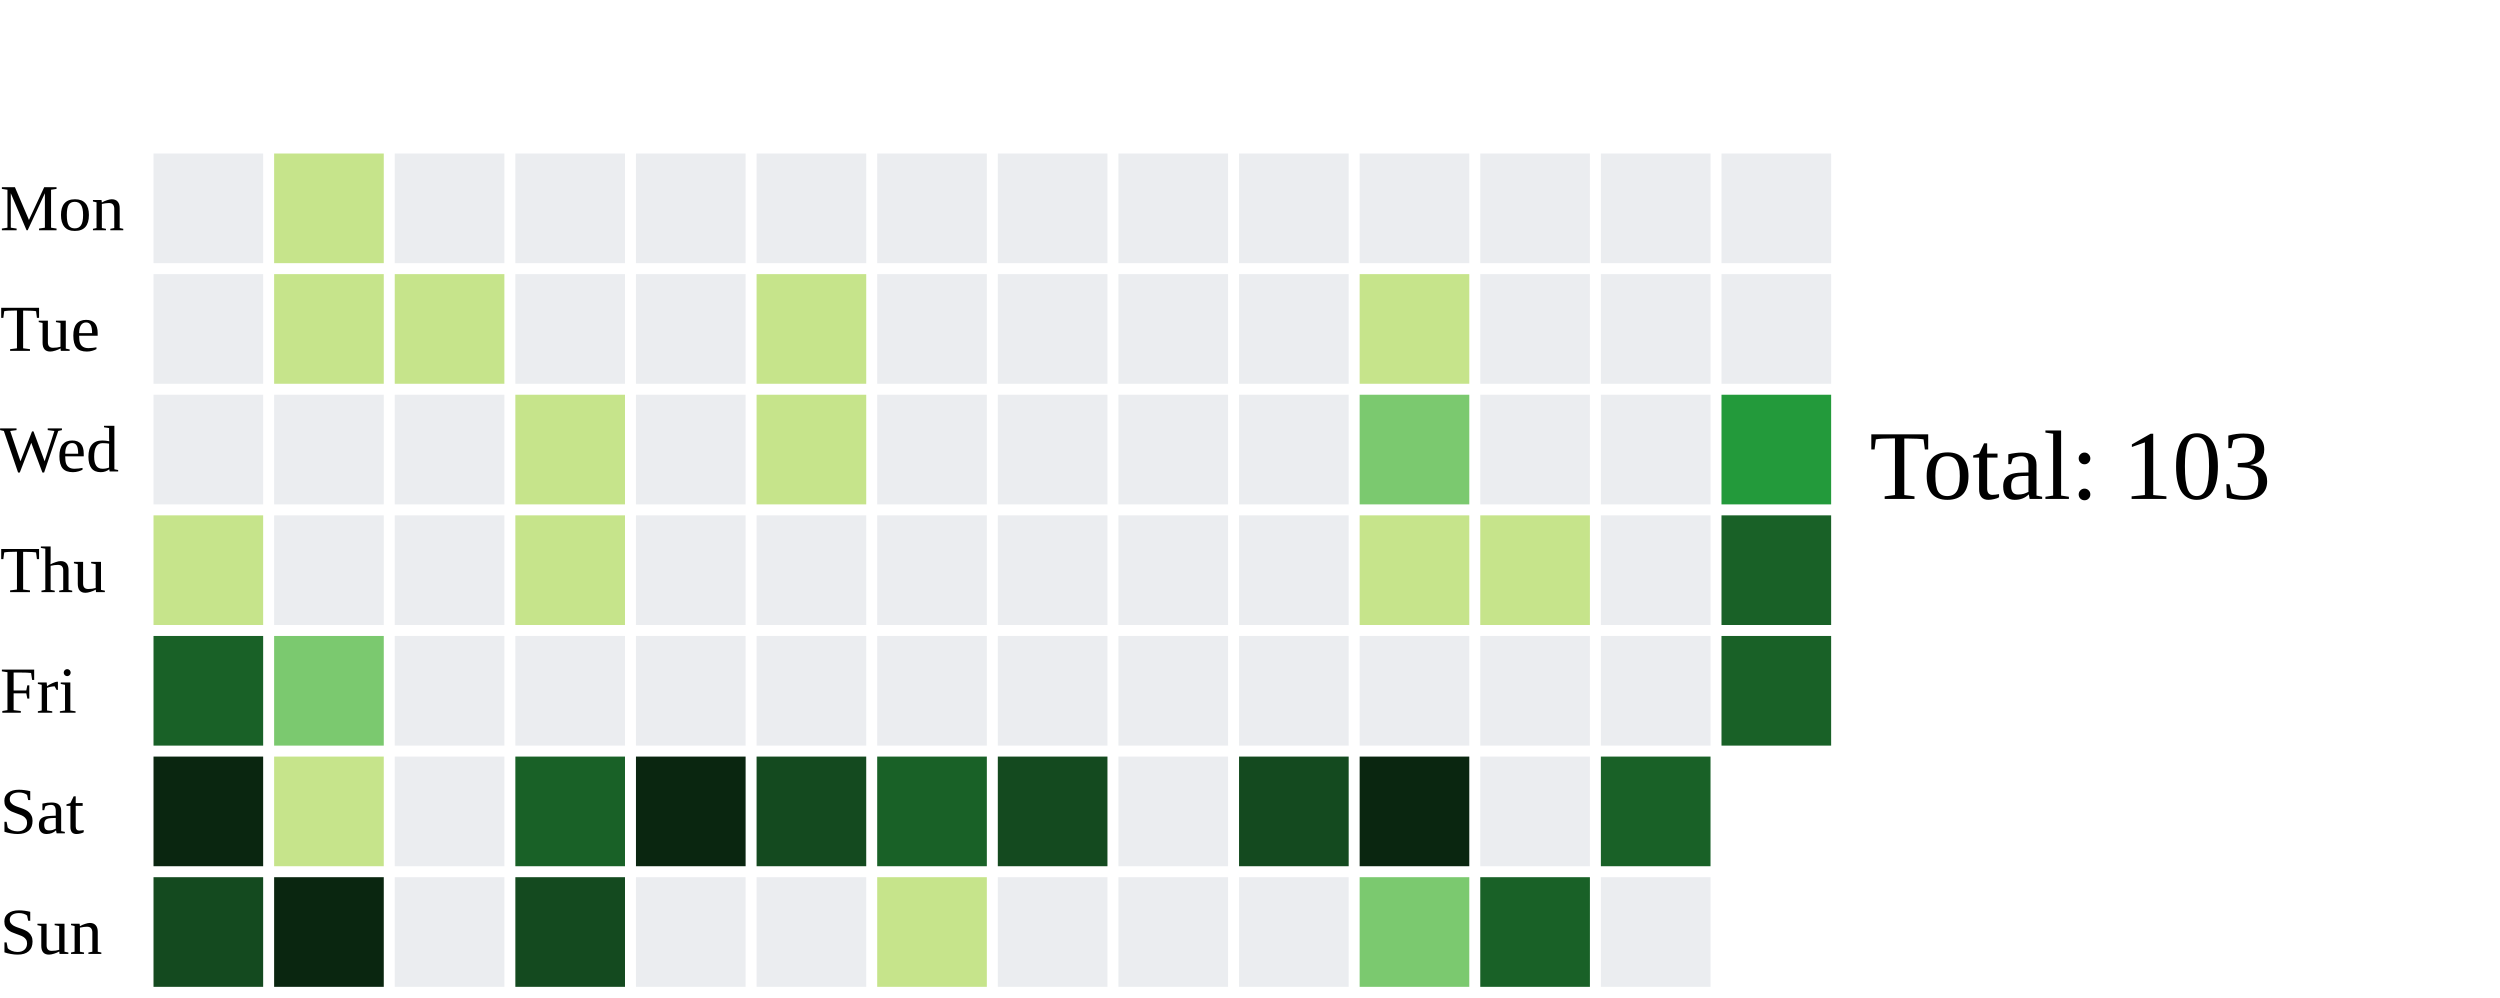
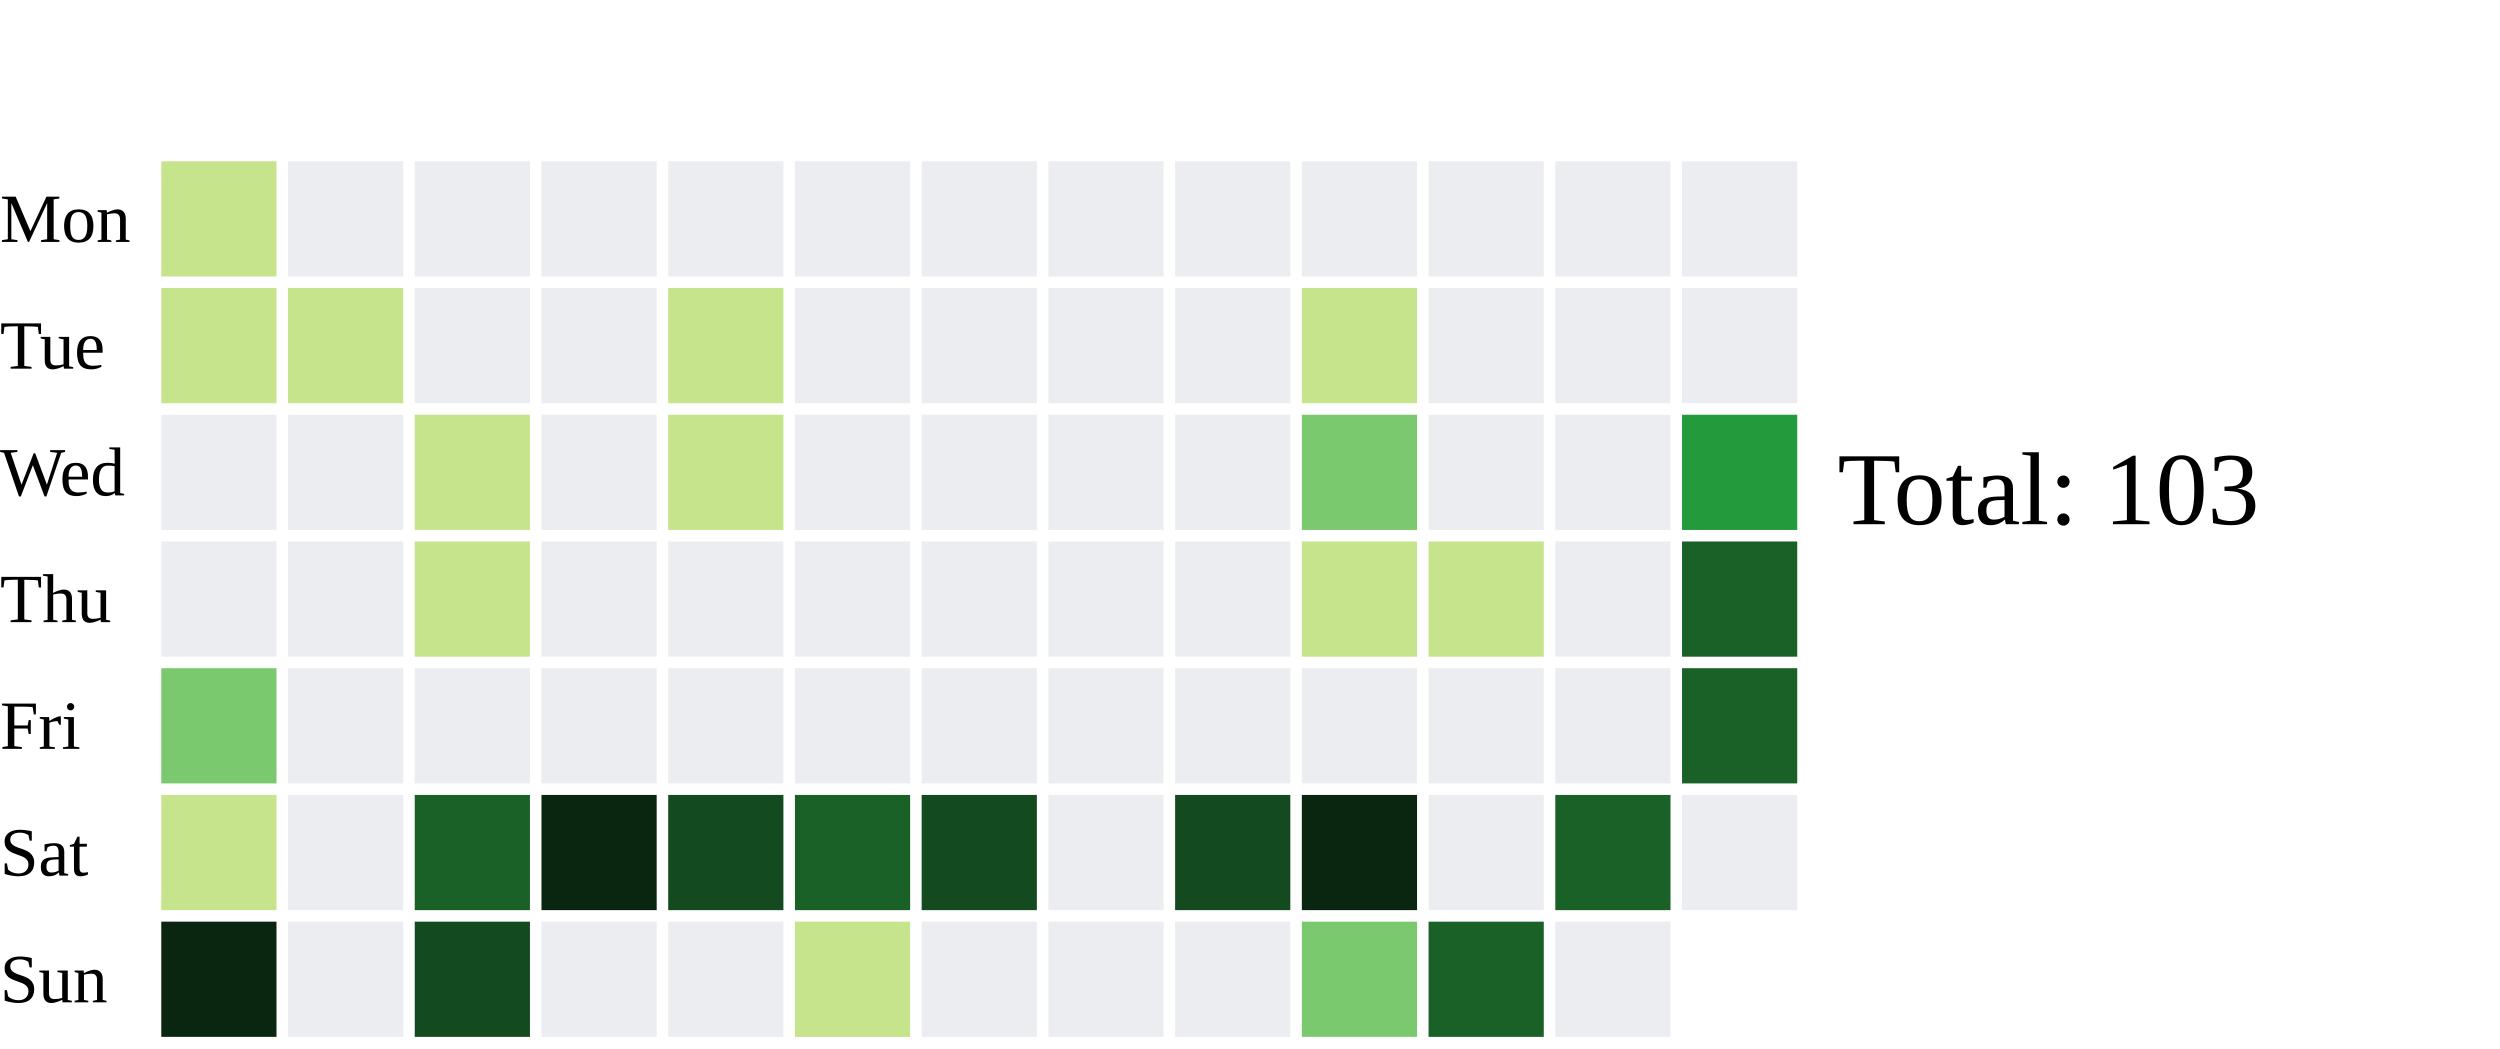
- <svg xmlns="http://www.w3.org/2000/svg" width="456" height="182">
+ <svg xmlns="http://www.w3.org/2000/svg" width="434" height="182">
  <text x="0" y="42.0" font-size="12" fill="black">Mon</text>
  <text x="0" y="64.0" font-size="12" fill="black">Tue</text>
  <text x="0" y="86.0" font-size="12" fill="black">Wed</text>
  <text x="0" y="108.0" font-size="12" fill="black">Thu</text>
  <text x="0" y="130.0" font-size="12" fill="black">Fri</text>
  <text x="0" y="152.0" font-size="12" fill="black">Sat</text>
  <text x="0" y="174.0" font-size="12" fill="black">Sun</text>
-   <rect x="28" y="28" width="20" height="20" fill="#ebedf0">
+   <rect x="28" y="28" width="20" height="20" fill="#c6e48b">
    </rect>
-   <rect x="28" y="50" width="20" height="20" fill="#ebedf0">
+   <rect x="28" y="50" width="20" height="20" fill="#c6e48b">
    </rect>
  <rect x="28" y="72" width="20" height="20" fill="#ebedf0">
    </rect>
-   <rect x="28" y="94" width="20" height="20" fill="#c6e48b">
+   <rect x="28" y="94" width="20" height="20" fill="#ebedf0">
    </rect>
-   <rect x="28" y="116" width="20" height="20" fill="#196127">
+   <rect x="28" y="116" width="20" height="20" fill="#7bc96f">
    </rect>
-   <rect x="28" y="138" width="20" height="20" fill="#0A2610">
+   <rect x="28" y="138" width="20" height="20" fill="#c6e48b">
    </rect>
-   <rect x="28" y="160" width="20" height="20" fill="#144A1F">
+   <rect x="28" y="160" width="20" height="20" fill="#0A2610">
    </rect>
-   <rect x="50" y="28" width="20" height="20" fill="#c6e48b">
+   <rect x="50" y="28" width="20" height="20" fill="#ebedf0">
    </rect>
  <rect x="50" y="50" width="20" height="20" fill="#c6e48b">
    </rect>
  <rect x="50" y="72" width="20" height="20" fill="#ebedf0">
    </rect>
  <rect x="50" y="94" width="20" height="20" fill="#ebedf0">
    </rect>
-   <rect x="50" y="116" width="20" height="20" fill="#7bc96f">
+   <rect x="50" y="116" width="20" height="20" fill="#ebedf0">
    </rect>
-   <rect x="50" y="138" width="20" height="20" fill="#c6e48b">
+   <rect x="50" y="138" width="20" height="20" fill="#ebedf0">
    </rect>
-   <rect x="50" y="160" width="20" height="20" fill="#0A2610">
+   <rect x="50" y="160" width="20" height="20" fill="#ebedf0">
    </rect>
  <rect x="72" y="28" width="20" height="20" fill="#ebedf0">
    </rect>
-   <rect x="72" y="50" width="20" height="20" fill="#c6e48b">
+   <rect x="72" y="50" width="20" height="20" fill="#ebedf0">
    </rect>
-   <rect x="72" y="72" width="20" height="20" fill="#ebedf0">
+   <rect x="72" y="72" width="20" height="20" fill="#c6e48b">
    </rect>
-   <rect x="72" y="94" width="20" height="20" fill="#ebedf0">
+   <rect x="72" y="94" width="20" height="20" fill="#c6e48b">
    </rect>
  <rect x="72" y="116" width="20" height="20" fill="#ebedf0">
    </rect>
-   <rect x="72" y="138" width="20" height="20" fill="#ebedf0">
+   <rect x="72" y="138" width="20" height="20" fill="#196127">
    </rect>
-   <rect x="72" y="160" width="20" height="20" fill="#ebedf0">
+   <rect x="72" y="160" width="20" height="20" fill="#144A1F">
    </rect>
  <rect x="94" y="28" width="20" height="20" fill="#ebedf0">
    </rect>
  <rect x="94" y="50" width="20" height="20" fill="#ebedf0">
    </rect>
-   <rect x="94" y="72" width="20" height="20" fill="#c6e48b">
+   <rect x="94" y="72" width="20" height="20" fill="#ebedf0">
    </rect>
-   <rect x="94" y="94" width="20" height="20" fill="#c6e48b">
+   <rect x="94" y="94" width="20" height="20" fill="#ebedf0">
    </rect>
  <rect x="94" y="116" width="20" height="20" fill="#ebedf0">
    </rect>
-   <rect x="94" y="138" width="20" height="20" fill="#196127">
+   <rect x="94" y="138" width="20" height="20" fill="#0A2610">
    </rect>
-   <rect x="94" y="160" width="20" height="20" fill="#144A1F">
+   <rect x="94" y="160" width="20" height="20" fill="#ebedf0">
    </rect>
  <rect x="116" y="28" width="20" height="20" fill="#ebedf0">
    </rect>
-   <rect x="116" y="50" width="20" height="20" fill="#ebedf0">
+   <rect x="116" y="50" width="20" height="20" fill="#c6e48b">
    </rect>
-   <rect x="116" y="72" width="20" height="20" fill="#ebedf0">
+   <rect x="116" y="72" width="20" height="20" fill="#c6e48b">
    </rect>
  <rect x="116" y="94" width="20" height="20" fill="#ebedf0">
    </rect>
  <rect x="116" y="116" width="20" height="20" fill="#ebedf0">
    </rect>
-   <rect x="116" y="138" width="20" height="20" fill="#0A2610">
+   <rect x="116" y="138" width="20" height="20" fill="#144A1F">
    </rect>
  <rect x="116" y="160" width="20" height="20" fill="#ebedf0">
    </rect>
  <rect x="138" y="28" width="20" height="20" fill="#ebedf0">
    </rect>
-   <rect x="138" y="50" width="20" height="20" fill="#c6e48b">
+   <rect x="138" y="50" width="20" height="20" fill="#ebedf0">
    </rect>
-   <rect x="138" y="72" width="20" height="20" fill="#c6e48b">
+   <rect x="138" y="72" width="20" height="20" fill="#ebedf0">
    </rect>
  <rect x="138" y="94" width="20" height="20" fill="#ebedf0">
    </rect>
  <rect x="138" y="116" width="20" height="20" fill="#ebedf0">
    </rect>
-   <rect x="138" y="138" width="20" height="20" fill="#144A1F">
+   <rect x="138" y="138" width="20" height="20" fill="#196127">
    </rect>
-   <rect x="138" y="160" width="20" height="20" fill="#ebedf0">
+   <rect x="138" y="160" width="20" height="20" fill="#c6e48b">
    </rect>
  <rect x="160" y="28" width="20" height="20" fill="#ebedf0">
    </rect>
  <rect x="160" y="50" width="20" height="20" fill="#ebedf0">
    </rect>
  <rect x="160" y="72" width="20" height="20" fill="#ebedf0">
    </rect>
  <rect x="160" y="94" width="20" height="20" fill="#ebedf0">
    </rect>
  <rect x="160" y="116" width="20" height="20" fill="#ebedf0">
    </rect>
-   <rect x="160" y="138" width="20" height="20" fill="#196127">
+   <rect x="160" y="138" width="20" height="20" fill="#144A1F">
    </rect>
-   <rect x="160" y="160" width="20" height="20" fill="#c6e48b">
+   <rect x="160" y="160" width="20" height="20" fill="#ebedf0">
    </rect>
  <rect x="182" y="28" width="20" height="20" fill="#ebedf0">
    </rect>
  <rect x="182" y="50" width="20" height="20" fill="#ebedf0">
    </rect>
  <rect x="182" y="72" width="20" height="20" fill="#ebedf0">
    </rect>
  <rect x="182" y="94" width="20" height="20" fill="#ebedf0">
    </rect>
  <rect x="182" y="116" width="20" height="20" fill="#ebedf0">
    </rect>
-   <rect x="182" y="138" width="20" height="20" fill="#144A1F">
+   <rect x="182" y="138" width="20" height="20" fill="#ebedf0">
    </rect>
  <rect x="182" y="160" width="20" height="20" fill="#ebedf0">
    </rect>
  <rect x="204" y="28" width="20" height="20" fill="#ebedf0">
    </rect>
  <rect x="204" y="50" width="20" height="20" fill="#ebedf0">
    </rect>
  <rect x="204" y="72" width="20" height="20" fill="#ebedf0">
    </rect>
  <rect x="204" y="94" width="20" height="20" fill="#ebedf0">
    </rect>
  <rect x="204" y="116" width="20" height="20" fill="#ebedf0">
    </rect>
-   <rect x="204" y="138" width="20" height="20" fill="#ebedf0">
+   <rect x="204" y="138" width="20" height="20" fill="#144A1F">
    </rect>
  <rect x="204" y="160" width="20" height="20" fill="#ebedf0">
    </rect>
  <rect x="226" y="28" width="20" height="20" fill="#ebedf0">
    </rect>
-   <rect x="226" y="50" width="20" height="20" fill="#ebedf0">
+   <rect x="226" y="50" width="20" height="20" fill="#c6e48b">
    </rect>
-   <rect x="226" y="72" width="20" height="20" fill="#ebedf0">
+   <rect x="226" y="72" width="20" height="20" fill="#7bc96f">
    </rect>
-   <rect x="226" y="94" width="20" height="20" fill="#ebedf0">
+   <rect x="226" y="94" width="20" height="20" fill="#c6e48b">
    </rect>
  <rect x="226" y="116" width="20" height="20" fill="#ebedf0">
    </rect>
-   <rect x="226" y="138" width="20" height="20" fill="#144A1F">
+   <rect x="226" y="138" width="20" height="20" fill="#0A2610">
    </rect>
-   <rect x="226" y="160" width="20" height="20" fill="#ebedf0">
+   <rect x="226" y="160" width="20" height="20" fill="#7bc96f">
    </rect>
  <rect x="248" y="28" width="20" height="20" fill="#ebedf0">
    </rect>
-   <rect x="248" y="50" width="20" height="20" fill="#c6e48b">
+   <rect x="248" y="50" width="20" height="20" fill="#ebedf0">
    </rect>
-   <rect x="248" y="72" width="20" height="20" fill="#7bc96f">
+   <rect x="248" y="72" width="20" height="20" fill="#ebedf0">
    </rect>
  <rect x="248" y="94" width="20" height="20" fill="#c6e48b">
    </rect>
  <rect x="248" y="116" width="20" height="20" fill="#ebedf0">
    </rect>
-   <rect x="248" y="138" width="20" height="20" fill="#0A2610">
+   <rect x="248" y="138" width="20" height="20" fill="#ebedf0">
    </rect>
-   <rect x="248" y="160" width="20" height="20" fill="#7bc96f">
+   <rect x="248" y="160" width="20" height="20" fill="#196127">
    </rect>
  <rect x="270" y="28" width="20" height="20" fill="#ebedf0">
    </rect>
  <rect x="270" y="50" width="20" height="20" fill="#ebedf0">
    </rect>
  <rect x="270" y="72" width="20" height="20" fill="#ebedf0">
    </rect>
-   <rect x="270" y="94" width="20" height="20" fill="#c6e48b">
+   <rect x="270" y="94" width="20" height="20" fill="#ebedf0">
    </rect>
  <rect x="270" y="116" width="20" height="20" fill="#ebedf0">
    </rect>
-   <rect x="270" y="138" width="20" height="20" fill="#ebedf0">
+   <rect x="270" y="138" width="20" height="20" fill="#196127">
    </rect>
-   <rect x="270" y="160" width="20" height="20" fill="#196127">
+   <rect x="270" y="160" width="20" height="20" fill="#ebedf0">
    </rect>
  <rect x="292" y="28" width="20" height="20" fill="#ebedf0">
    </rect>
  <rect x="292" y="50" width="20" height="20" fill="#ebedf0">
    </rect>
-   <rect x="292" y="72" width="20" height="20" fill="#ebedf0">
+   <rect x="292" y="72" width="20" height="20" fill="#239a3b">
    </rect>
-   <rect x="292" y="94" width="20" height="20" fill="#ebedf0">
+   <rect x="292" y="94" width="20" height="20" fill="#196127">
    </rect>
-   <rect x="292" y="116" width="20" height="20" fill="#ebedf0">
+   <rect x="292" y="116" width="20" height="20" fill="#196127">
    </rect>
-   <rect x="292" y="138" width="20" height="20" fill="#196127">
+   <rect x="292" y="138" width="20" height="20" fill="#ebedf0">
    </rect>
-   <rect x="292" y="160" width="20" height="20" fill="#ebedf0">
-     </rect>
-   <rect x="314" y="28" width="20" height="20" fill="#ebedf0">
-     </rect>
-   <rect x="314" y="50" width="20" height="20" fill="#ebedf0">
-     </rect>
-   <rect x="314" y="72" width="20" height="20" fill="#239a3b">
-     </rect>
-   <rect x="314" y="94" width="20" height="20" fill="#196127">
-     </rect>
-   <rect x="314" y="116" width="20" height="20" fill="#196127">
-     </rect>
-   <text x="341" y="91.0" font-size="18" fill="black">Total: 103</text>
+   <text x="319" y="91.0" font-size="18" fill="black">Total: 103</text>
</svg>
